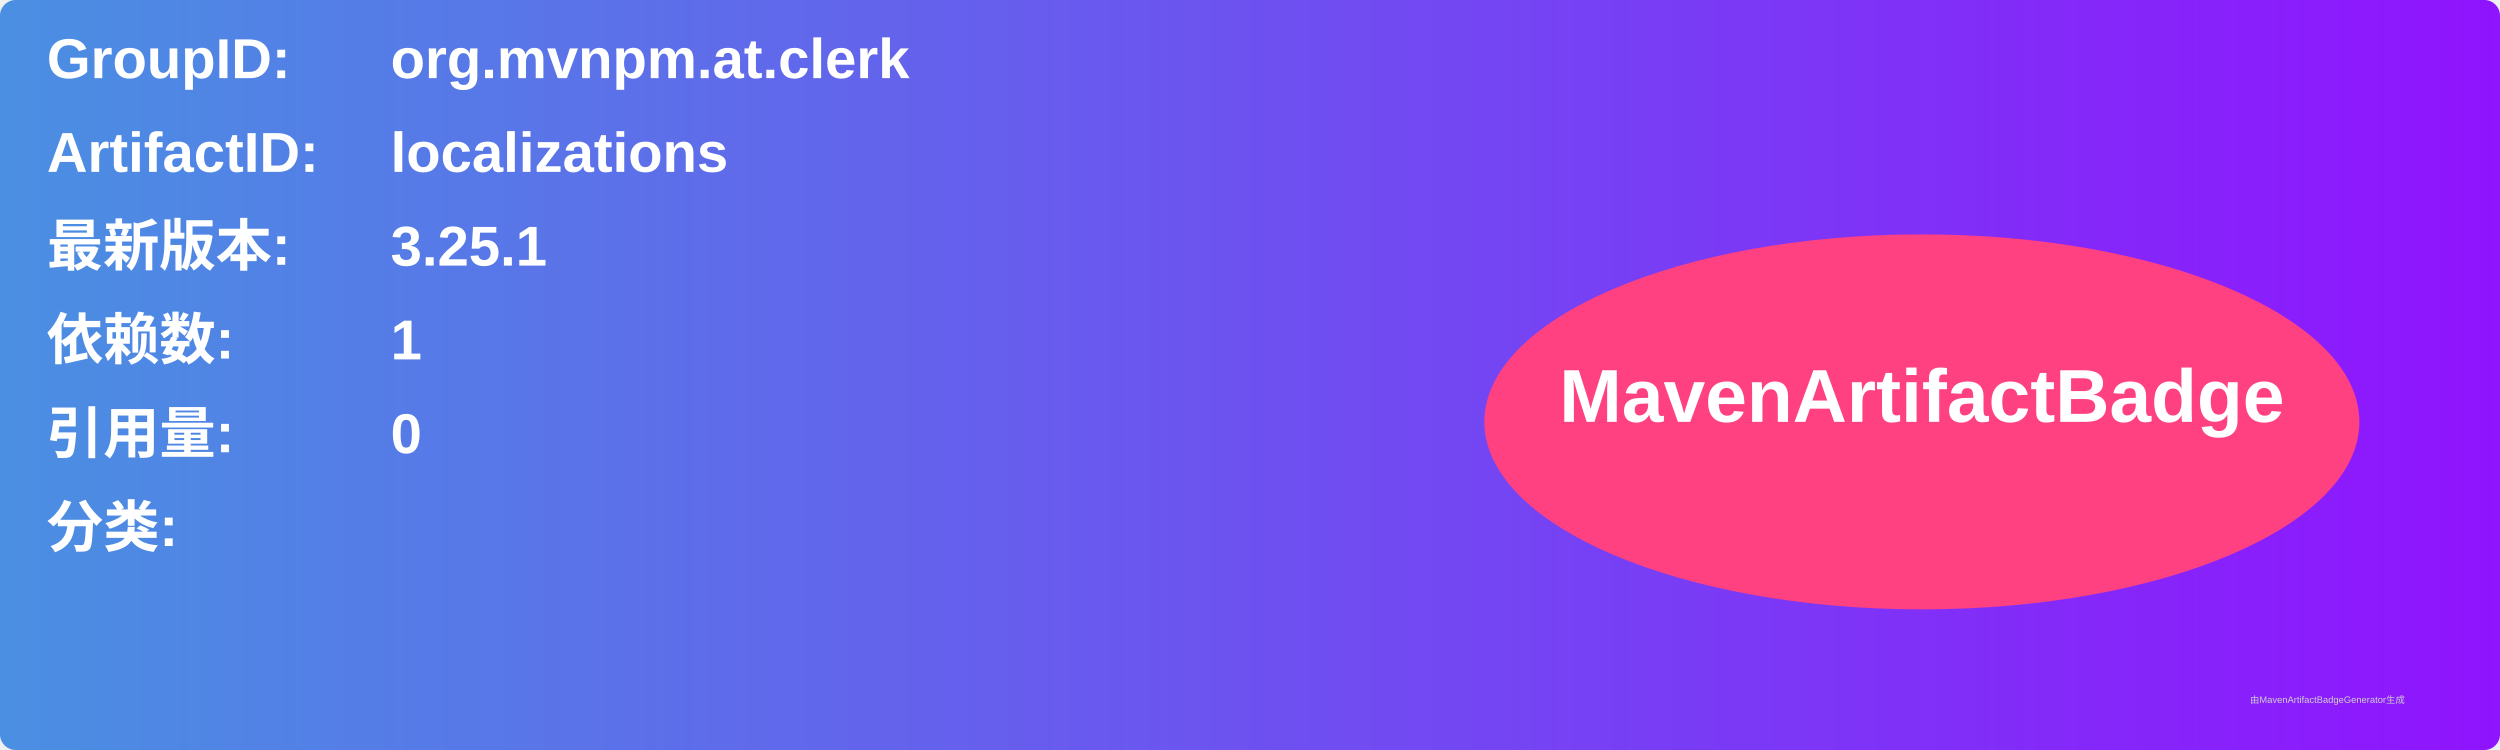
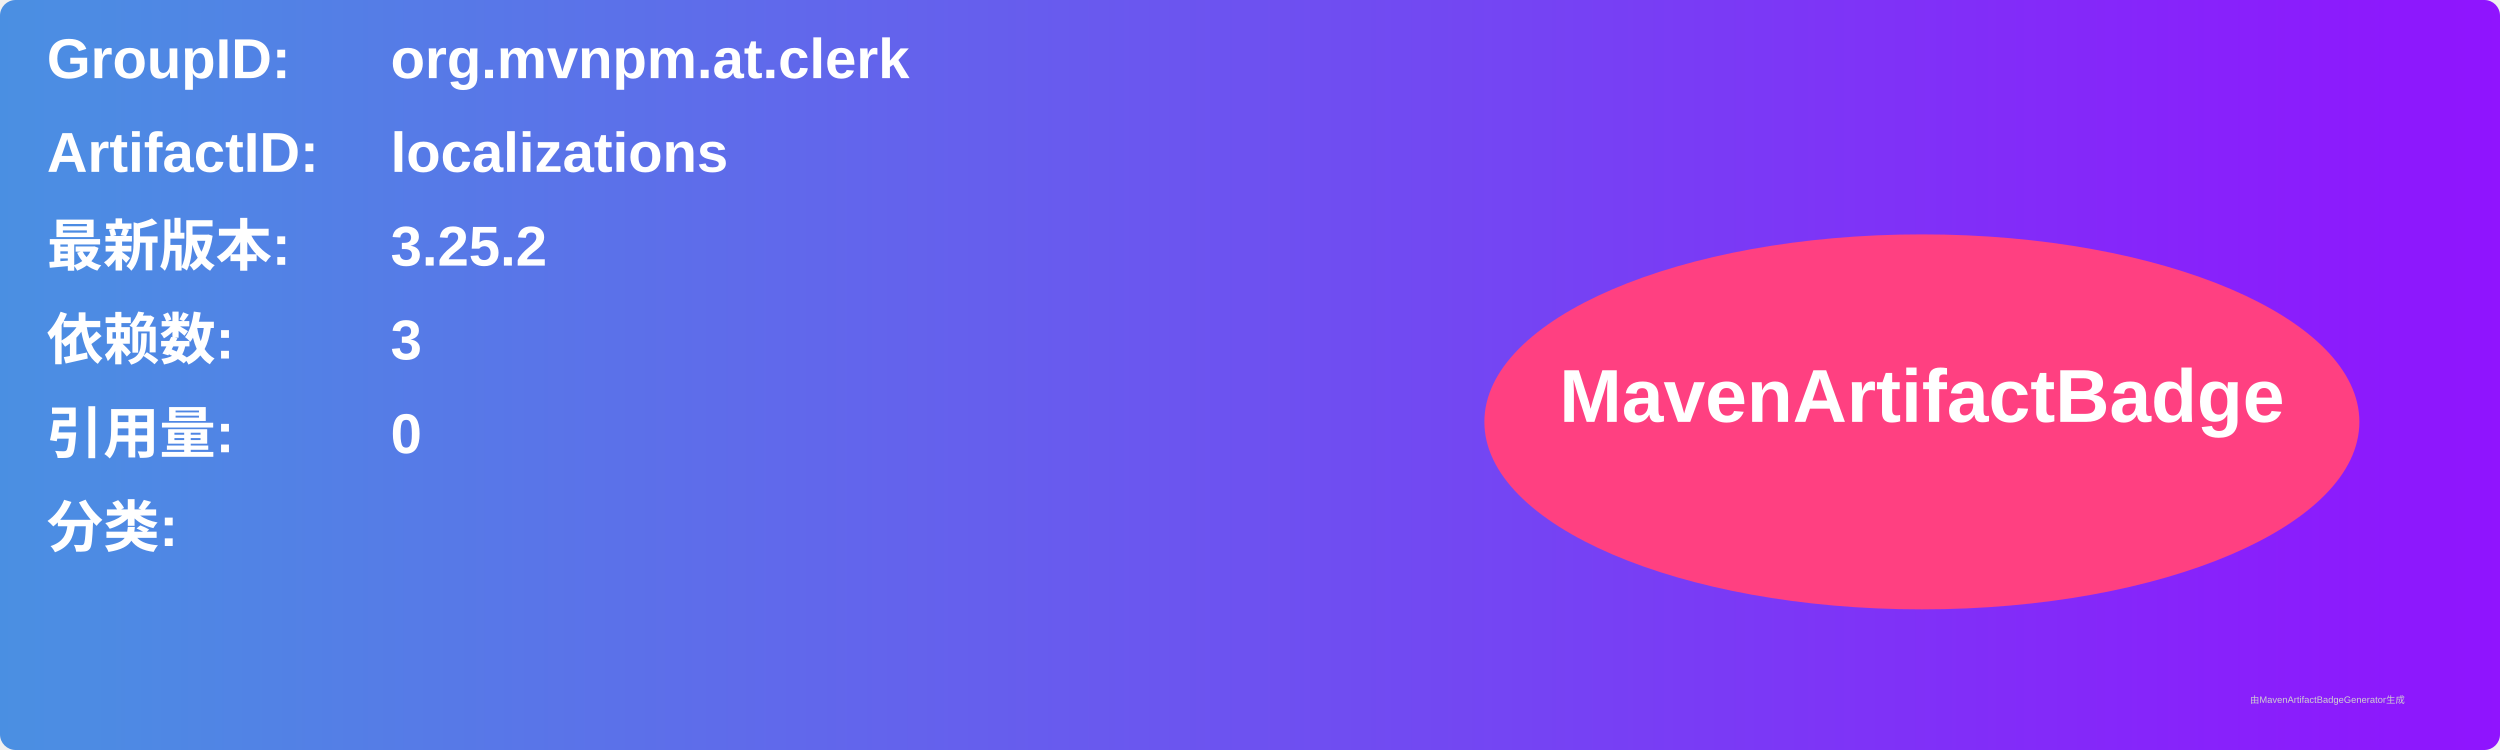
<svg xmlns="http://www.w3.org/2000/svg" width="800" height="240" viewBox="0 0 800 240">
  <linearGradient id="grad" x1="0%" y1="0%" x2="100%" y2="0%">
    <stop offset="0%" stop-color="#4a90e2" />
    <stop offset="100%" stop-color="#9013fe" />
  </linearGradient>
  <rect width="100%" height="100%" rx="5" ry="5" fill="url(#grad)" />
  <g transform="translate(15, 15)">
    <text x="0" y="10" font-family="Arial" font-size="18" fill="white" font-weight="bold" width="260">GroupID:</text>
    <text x="110" y="10" font-family="Arial" font-size="18" fill="white" font-weight="bold" width="460">org.mvnpm.at.clerk</text>
    <text x="0" y="40" font-family="Arial" font-size="18" fill="white" font-weight="bold" width="260">ArtifactID:</text>
    <text x="110" y="40" font-family="Arial" font-size="18" fill="white" font-weight="bold" width="460">localizations</text>
    <text x="0" y="70" font-family="Arial" font-size="18" fill="white" font-weight="bold">最新版本:</text>
    <text x="110" y="70" font-family="Arial" font-size="18" fill="white" font-weight="bold">
-       <tspan font-weight="bold">3.25.1</tspan>
+       <tspan font-weight="bold">3.25.2</tspan>
    </text>
    <text x="0" y="100" font-family="Arial" font-size="18" fill="white" font-weight="bold">依赖数: </text>
    <text x="110" y="100" font-family="Arial" font-size="18" fill="white">
-       <tspan font-weight="bold">1</tspan>
+       <tspan font-weight="bold">3</tspan>
    </text>
    <text x="0" y="130" font-family="Arial" font-size="18" fill="white" font-weight="bold">引用量: </text>
    <text x="110" y="130" font-family="Arial" font-size="18" fill="white">
      <tspan font-weight="bold">0</tspan>
    </text>
    <text x="0" y="160" font-family="Arial" font-size="18" fill="white" font-weight="bold">分类:</text>
    <text x="10" y="190" font-family="Arial" font-size="10" fill="white">
      <tspan font-weight="bold" />
    </text>
    <ellipse cx="600" cy="120" rx="140" ry="60" fill="#ff4081" />
    <text x="600" y="120" text-anchor="middle" font-family="Arial" font-size="24" fill="white" font-weight="bold">MavenArtifactBadge</text>
  </g>
  <text x="720" y="225" font-family="Arial" font-size="3" fill="#d0d0d0">由MavenArtifactBadgeGenerator生成</text>
</svg>
